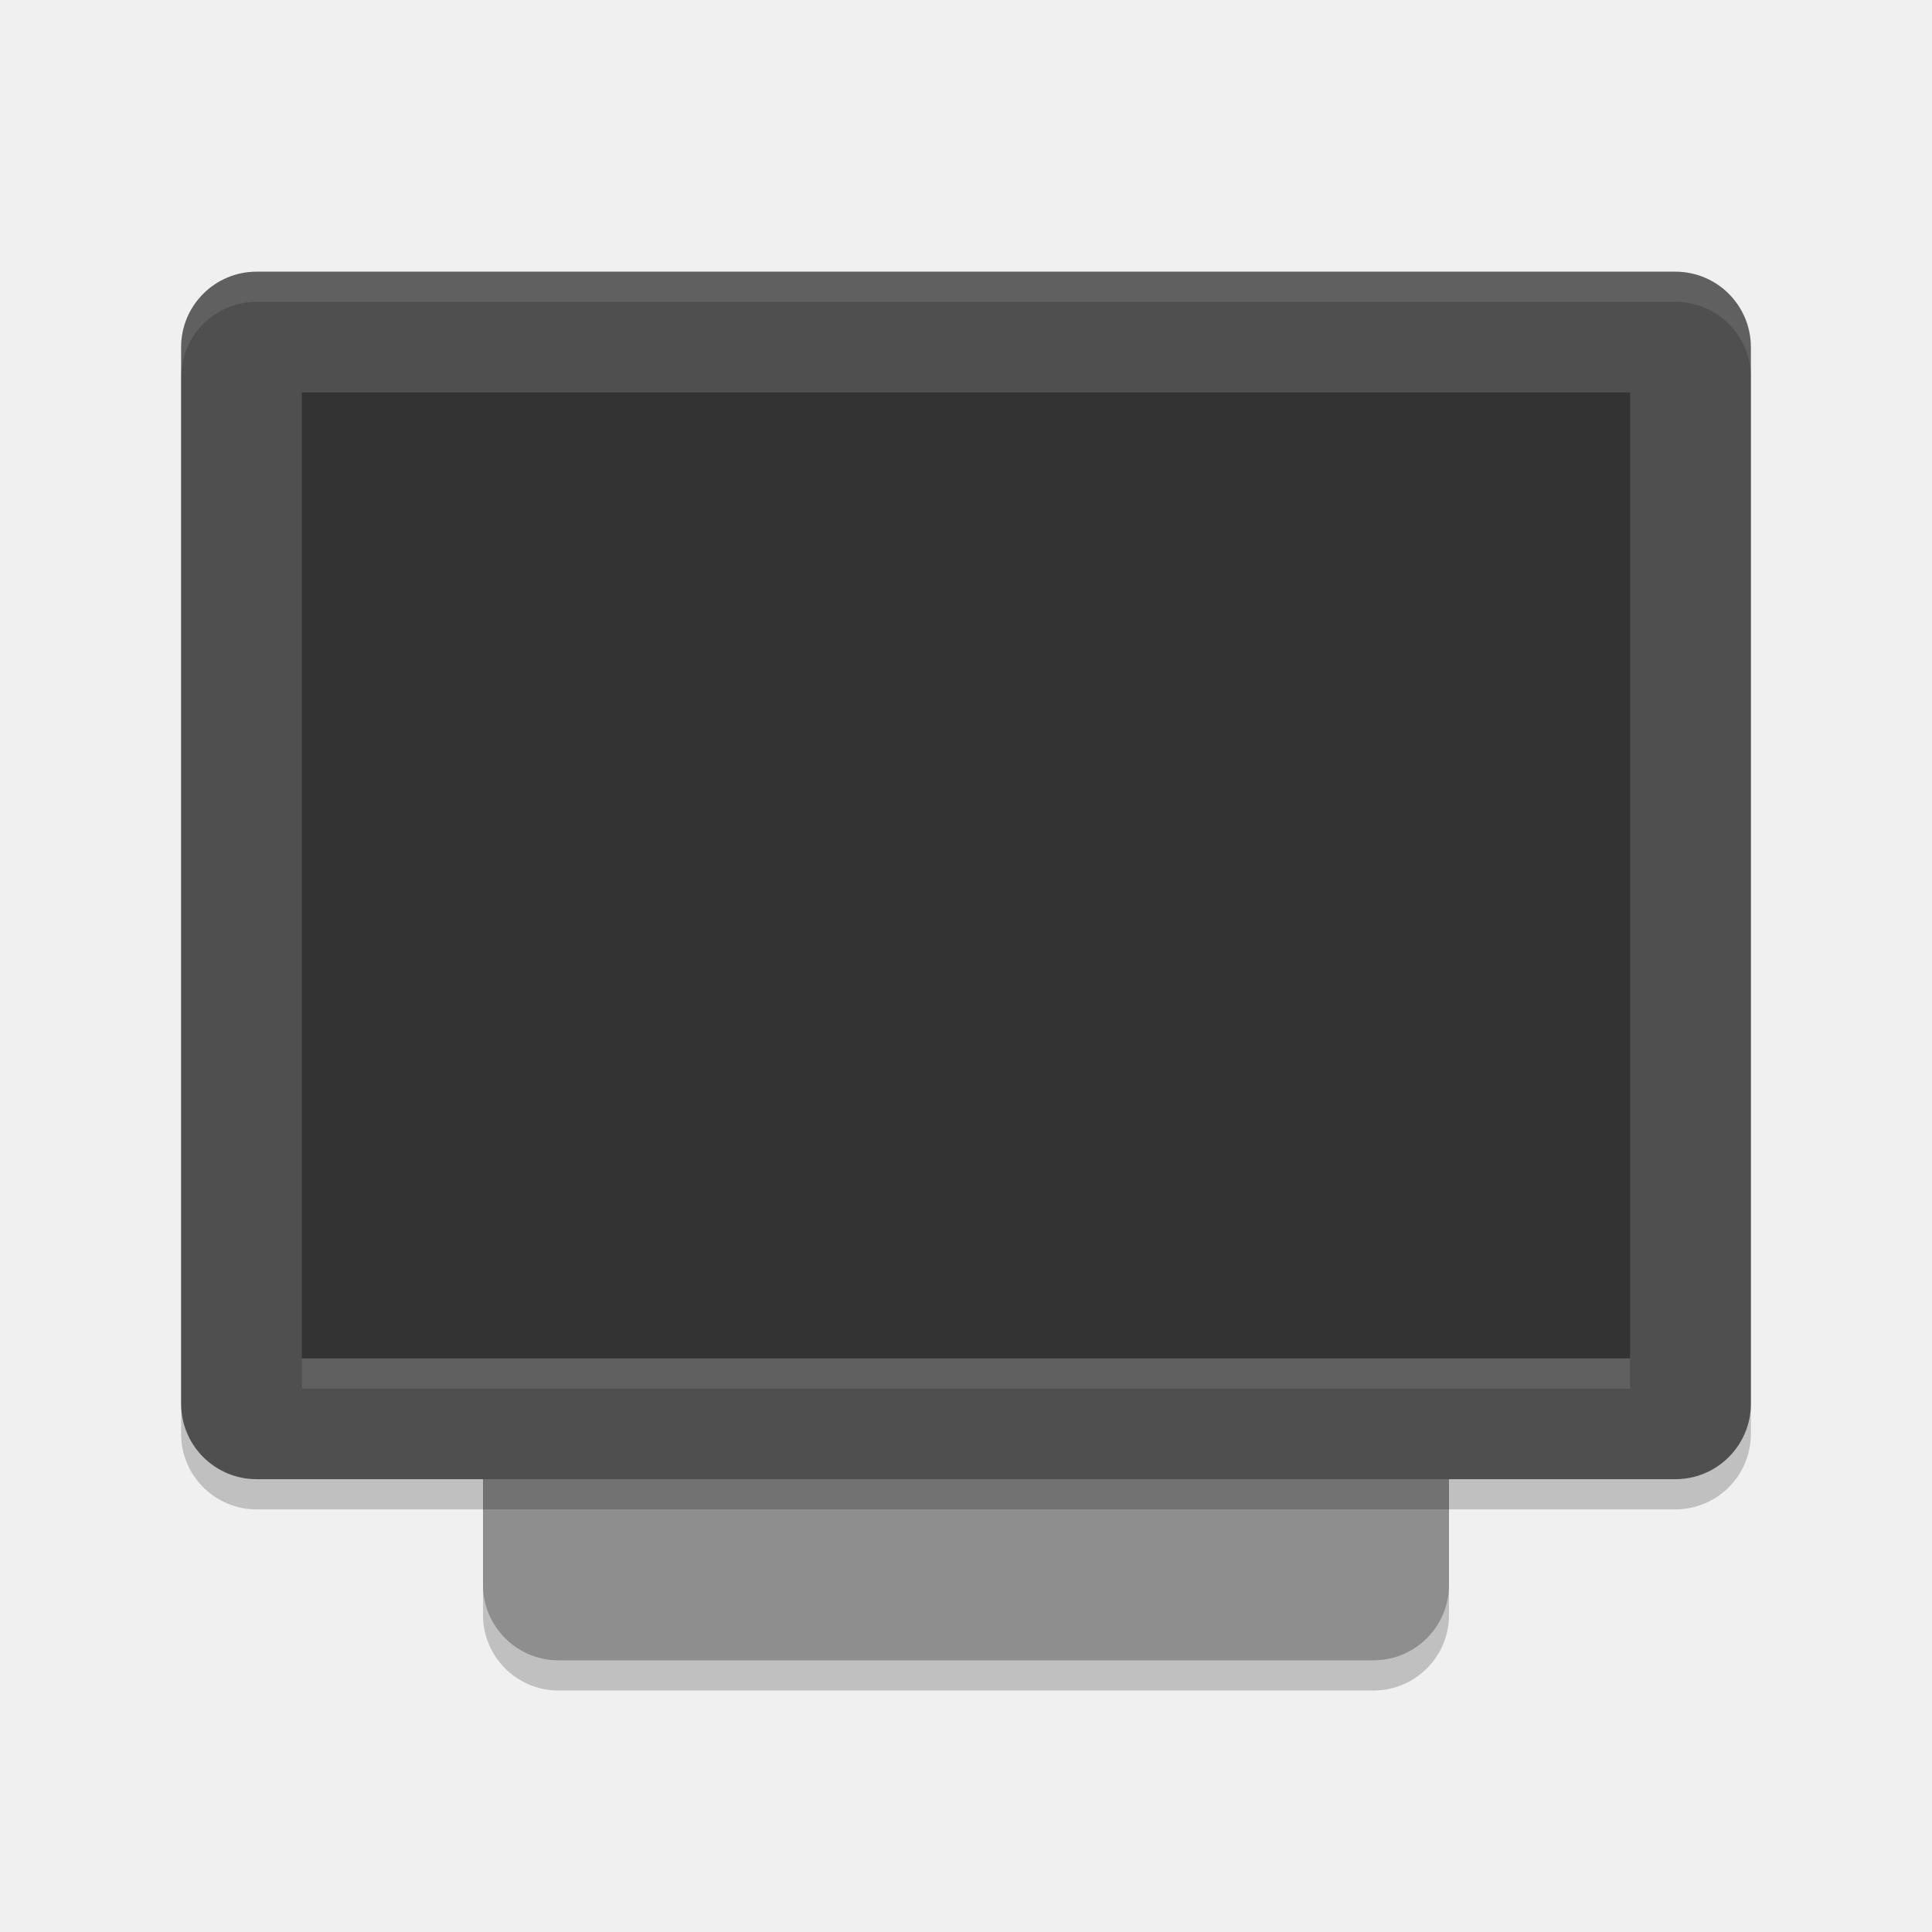
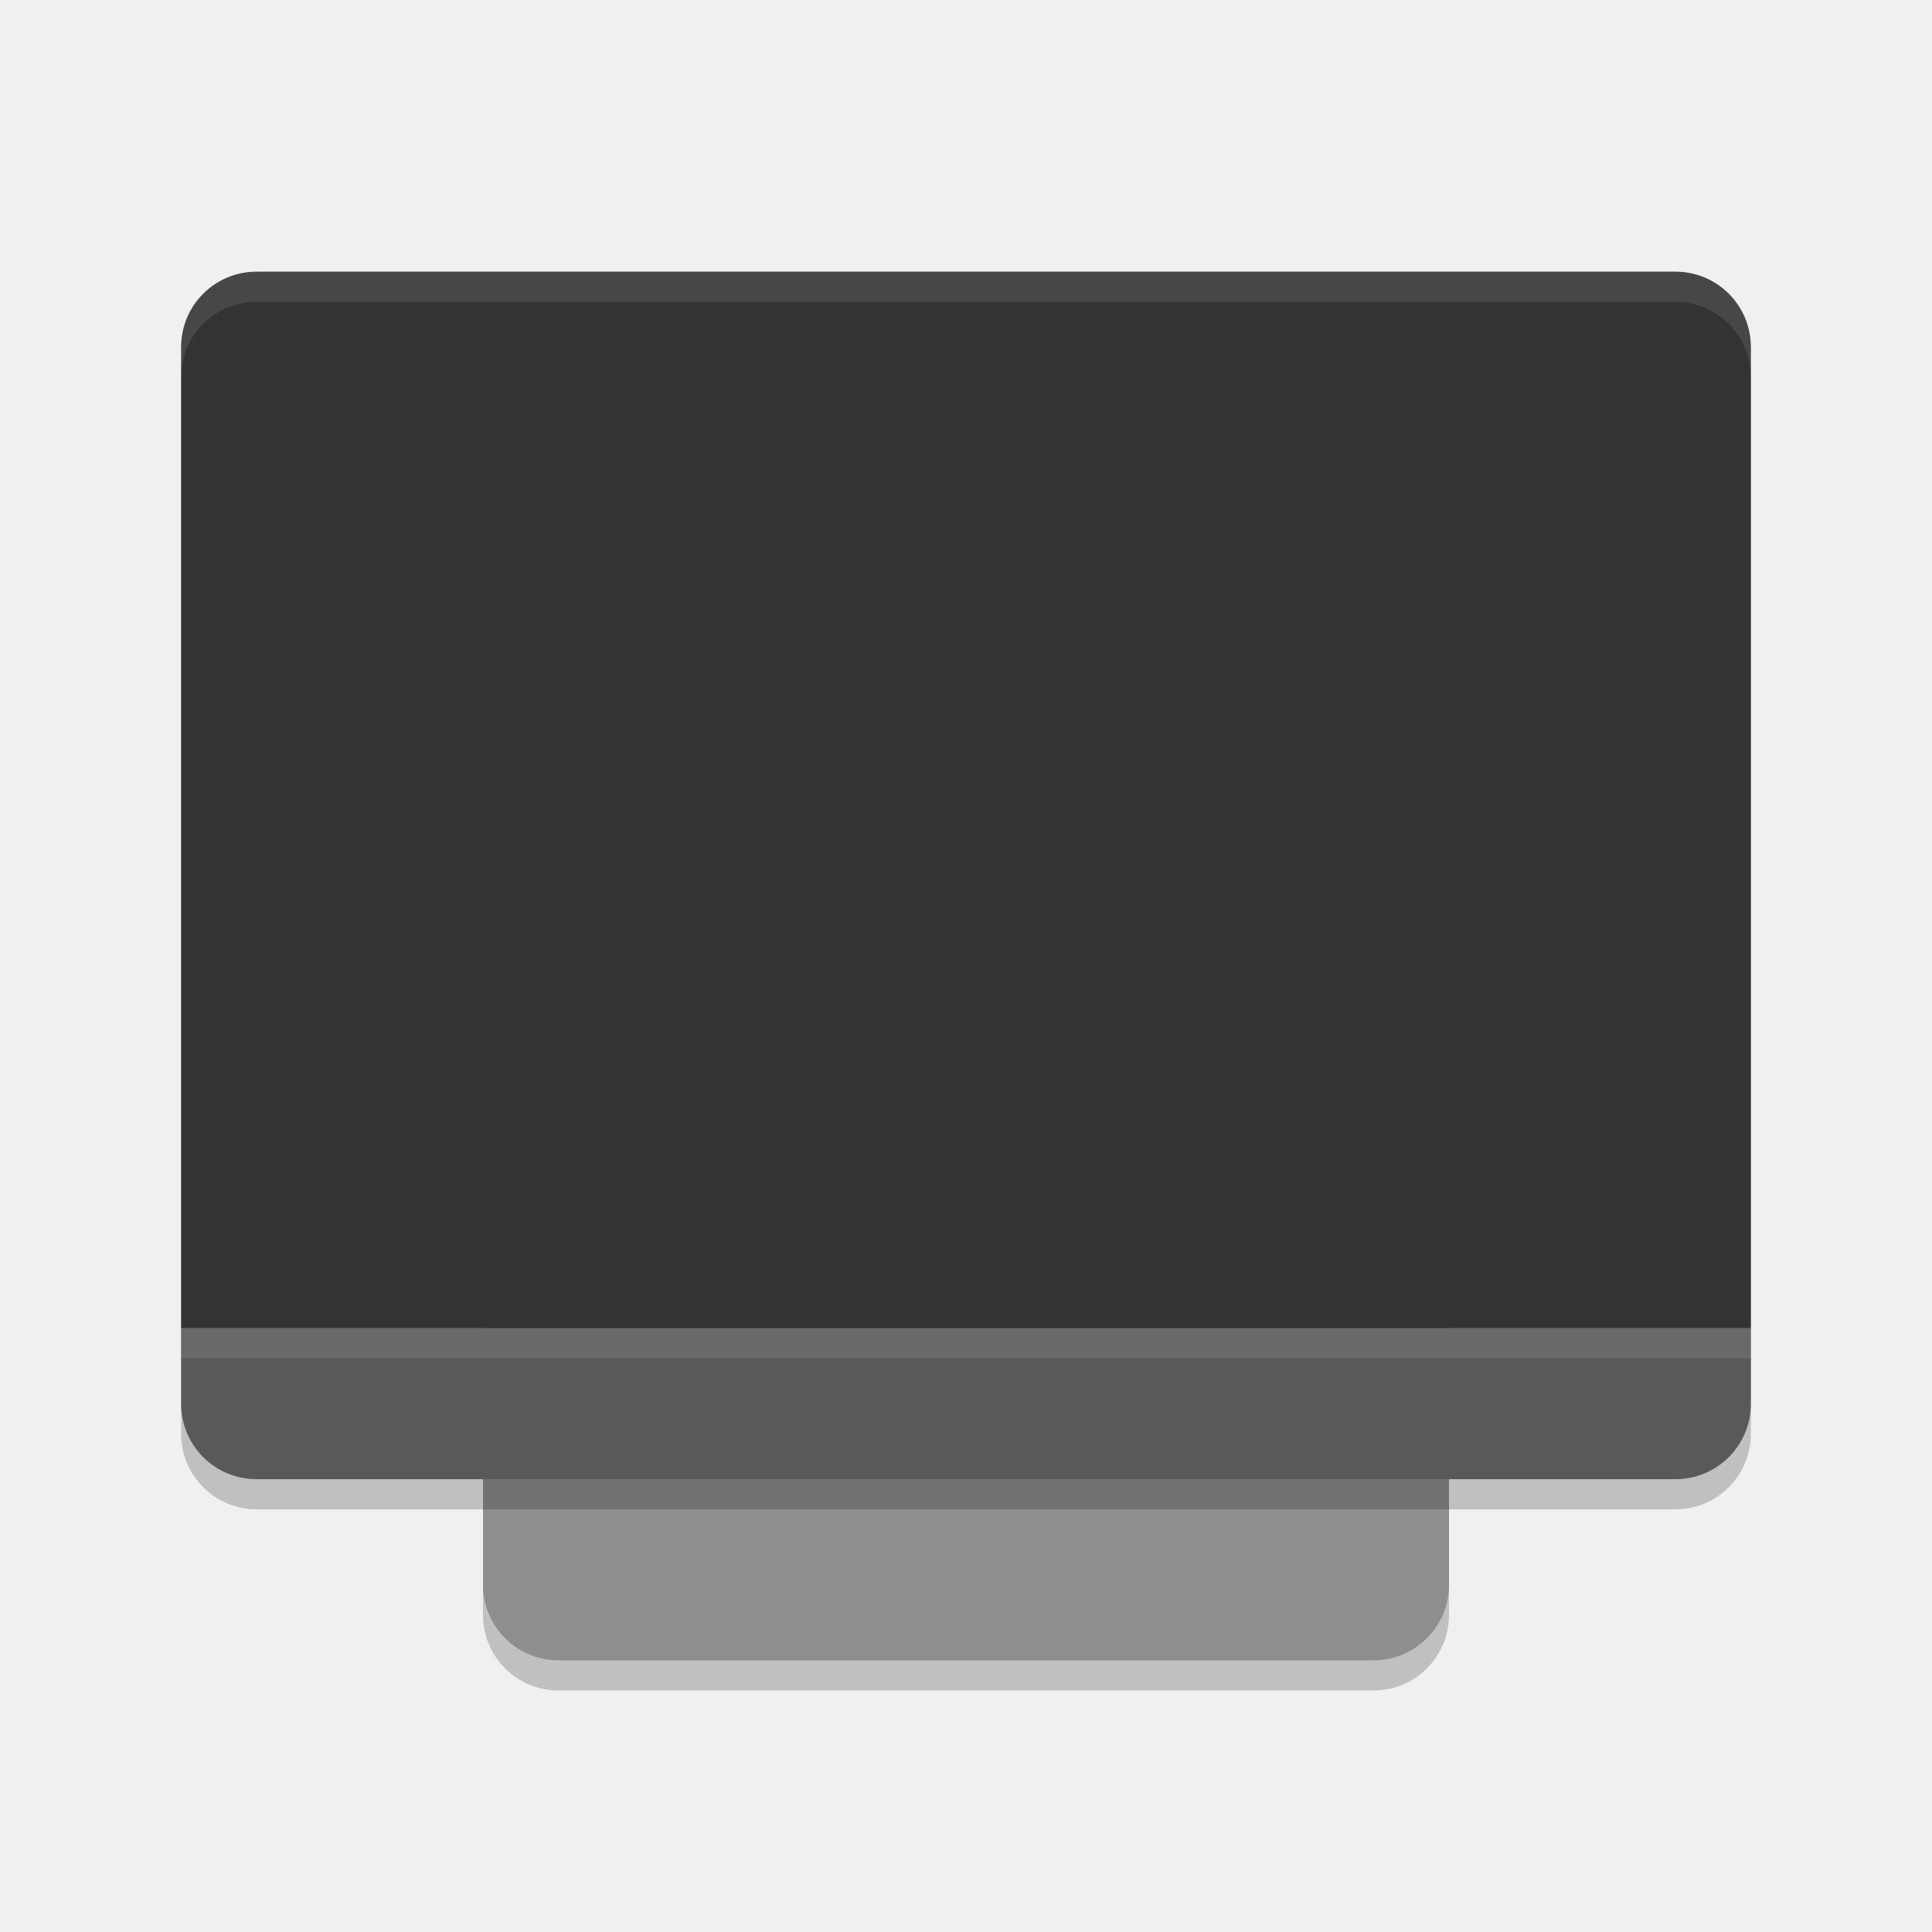
- <svg xmlns="http://www.w3.org/2000/svg" width="64" height="64" version="1">
-   <rect style="opacity:0.2" width="42" height="32" x="-56" y="-48" rx="2.5" ry="2.5" transform="matrix(0,-1,-1,0,0,0)" />
-   <rect style="fill:#8e8e8e" width="42" height="32" x="-55" y="-48" rx="2.5" ry="2.5" transform="matrix(0,-1,-1,0,0,0)" />
-   <rect style="opacity:0.2" width="40" height="52" x="-50" y="-58" rx="2.5" ry="2.5" transform="matrix(0,-1,-1,0,0,0)" />
-   <rect style="fill:#4f4f4f" width="40" height="52" x="-49" y="-58" rx="2.5" ry="2.5" transform="matrix(0,-1,-1,0,0,0)" />
-   <rect style="fill:#333333" width="32" height="44" x="-45" y="-54" rx="0" ry="0" transform="matrix(0,-1,-1,0,0,0)" />
-   <path style="opacity:0.1;fill:#ffffff" d="M 8.5,9 C 7.115,9 6,10.115 6,11.5 V 12.5 C 6,11.115 7.115,10 8.5,10 H 55.5 C 56.885,10 58,11.115 58,12.5 V 11.5 C 58,10.115 56.885,9 55.5,9 Z" />
-   <rect style="opacity:0.1;fill:#ffffff" width="44" height="1" x="10" y="45" />
+ <svg xmlns="http://www.w3.org/2000/svg" width="64" height="64" version="1.1">
+   <rect style="opacity:0.2" width="32" height="42" x="16" y="14" rx="2.5" ry="2.5" />
+   <rect style="fill:#8e8e8e" width="32" height="42" x="16" y="13" rx="2.5" ry="2.5" />
+   <rect style="opacity:0.2" width="52" height="40" x="6" y="10" rx="2.5" ry="2.5" />
+   <path style="fill:#595959" d="M 6 44 L 6 46.5 C 6 47.885 7.115 49 8.5 49 L 55.5 49 C 56.885 49 58 47.885 58 46.5 L 58 44 L 6 44 z" />
+   <path style="fill:#333333" d="M 8.5,9 C 7.115,9 6,10.115 6,11.5 V 44 H 58 V 11.5 C 58,10.115 56.885,9 55.5,9 Z" />
+   <rect style="opacity:0.1;fill:#ffffff" width="52" height="1" x="6" y="44" />
+   <path style="fill:#ffffff;opacity:0.1" d="M 8.5 9 C 7.115 9 6 10.115 6 11.5 L 6 12.5 C 6 11.115 7.115 10 8.5 10 L 55.5 10 C 56.885 10 58 11.115 58 12.5 L 58 11.5 C 58 10.115 56.885 9 55.5 9 L 8.5 9 z" />
</svg>
